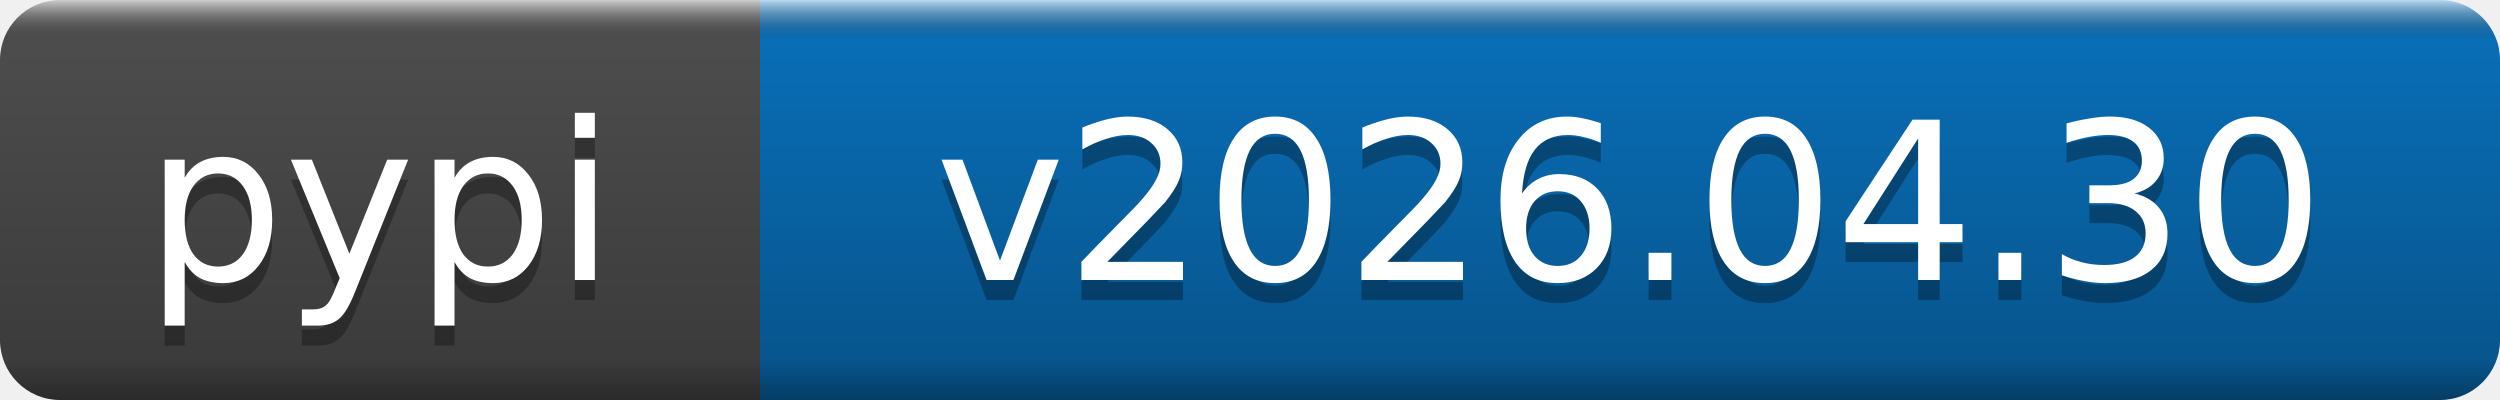
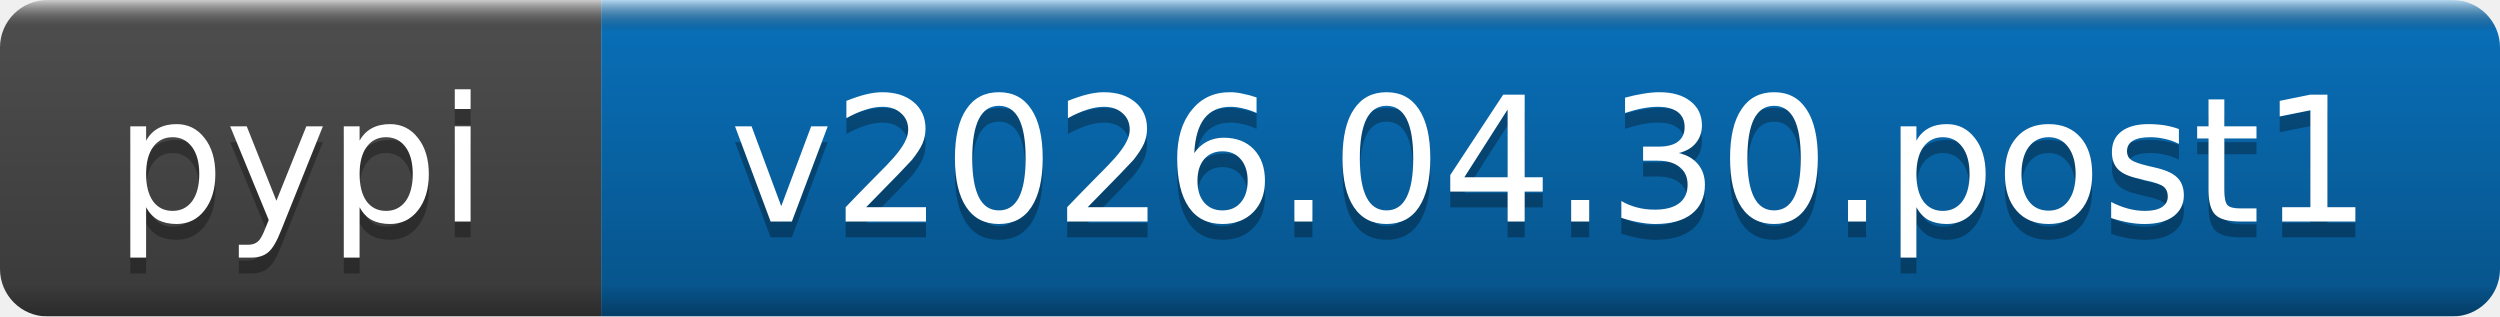
- <svg xmlns="http://www.w3.org/2000/svg" width="125" height="20" role="img" aria-label="pypi: v2026.04.30">
+ <svg xmlns="http://www.w3.org/2000/svg" width="158" height="20" role="img" aria-label="pypi: v2026.04.30.post1">
  <linearGradient id="b" x2="0" y2="100%">
    <stop offset="0" stop-color="#fff" stop-opacity=".7" />
    <stop offset=".1" stop-opacity=".1" />
    <stop offset=".9" stop-opacity=".3" />
    <stop offset="1" stop-opacity=".5" />
  </linearGradient>
  <mask id="a">
-     <rect width="125" height="20" rx="3" fill="#fff" />
+     <rect width="158" height="20" rx="3" fill="#fff" />
  </mask>
  <g mask="url(#a)">
    <rect width="38" height="20" fill="#555" />
-     <rect x="38" width="87" height="20" fill="#0a7aca" />
-     <rect width="125" height="20" fill="url(#b)" />
+     <rect x="38" width="120" height="20" fill="#0a7aca" />
+     <rect width="158" height="20" fill="url(#b)" />
  </g>
  <g fill="#fff" text-anchor="middle" font-family="DejaVu Sans,Verdana,Geneva,sans-serif" font-size="11">
    <text x="19" y="15" fill="#010101" fill-opacity=".3">pypi</text>
    <text x="19" y="14">pypi</text>
-     <text x="81.5" y="15" fill="#010101" fill-opacity=".3">v2026.04.30</text>
-     <text x="81.5" y="14">v2026.04.30</text>
+     <text x="98" y="15" fill="#010101" fill-opacity=".3">v2026.04.30.post1</text>
+     <text x="98" y="14">v2026.04.30.post1</text>
  </g>
</svg>
